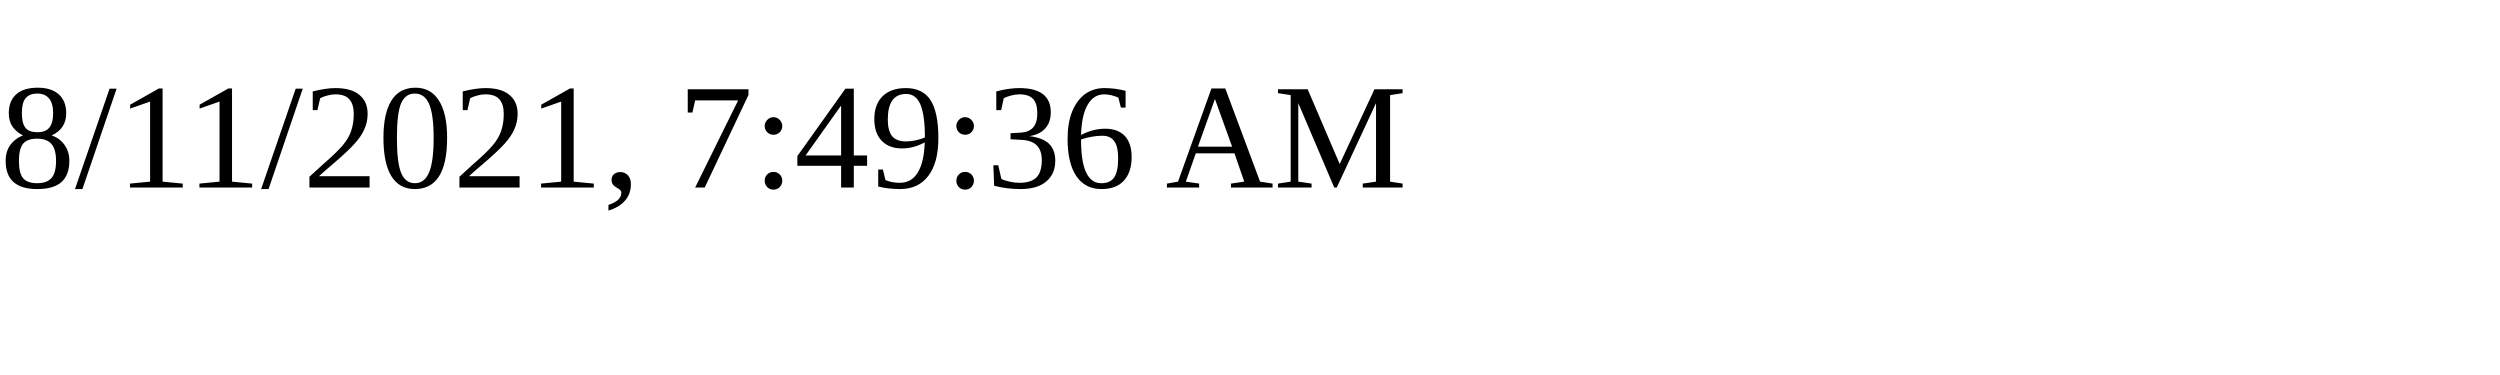
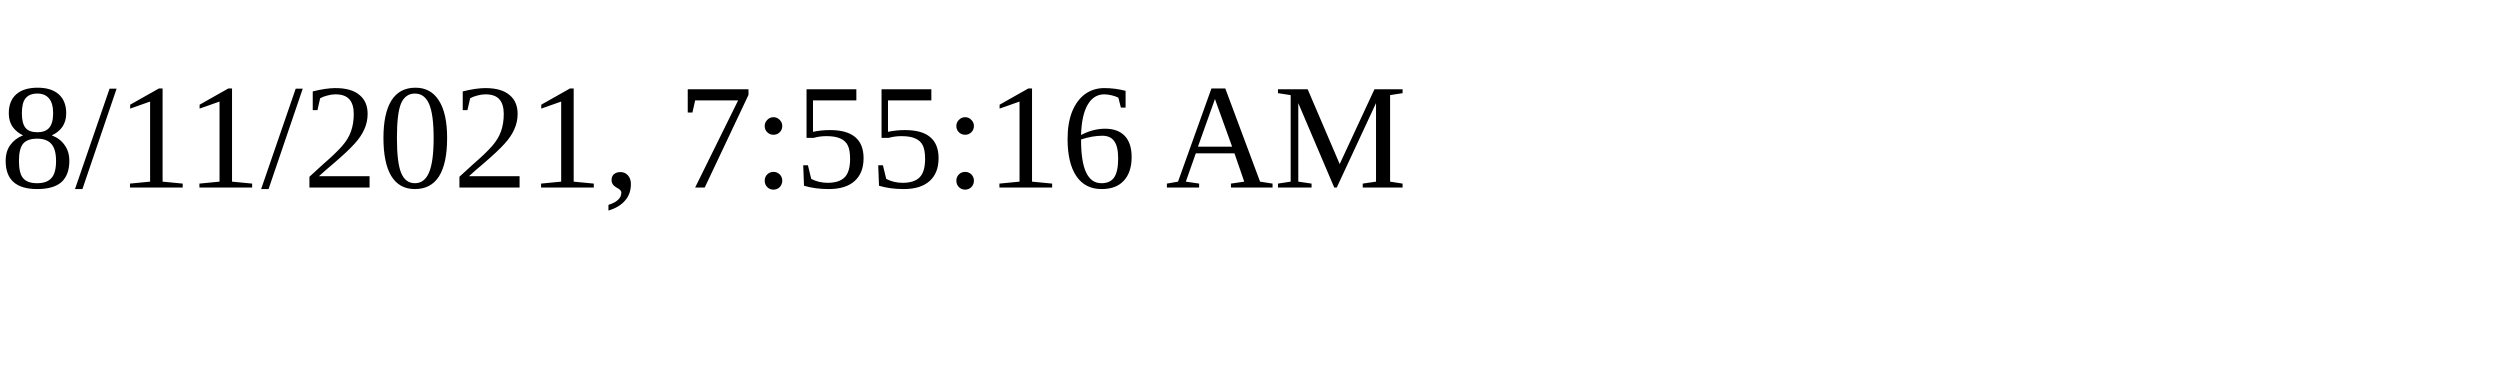
<svg xmlns="http://www.w3.org/2000/svg" height="30" width="200">
-   <text x="0" y="15">8/11/2021, 7:49:36 AM</text>
+   <text x="0" y="15">8/11/2021, 7:55:16 AM</text>
</svg>
